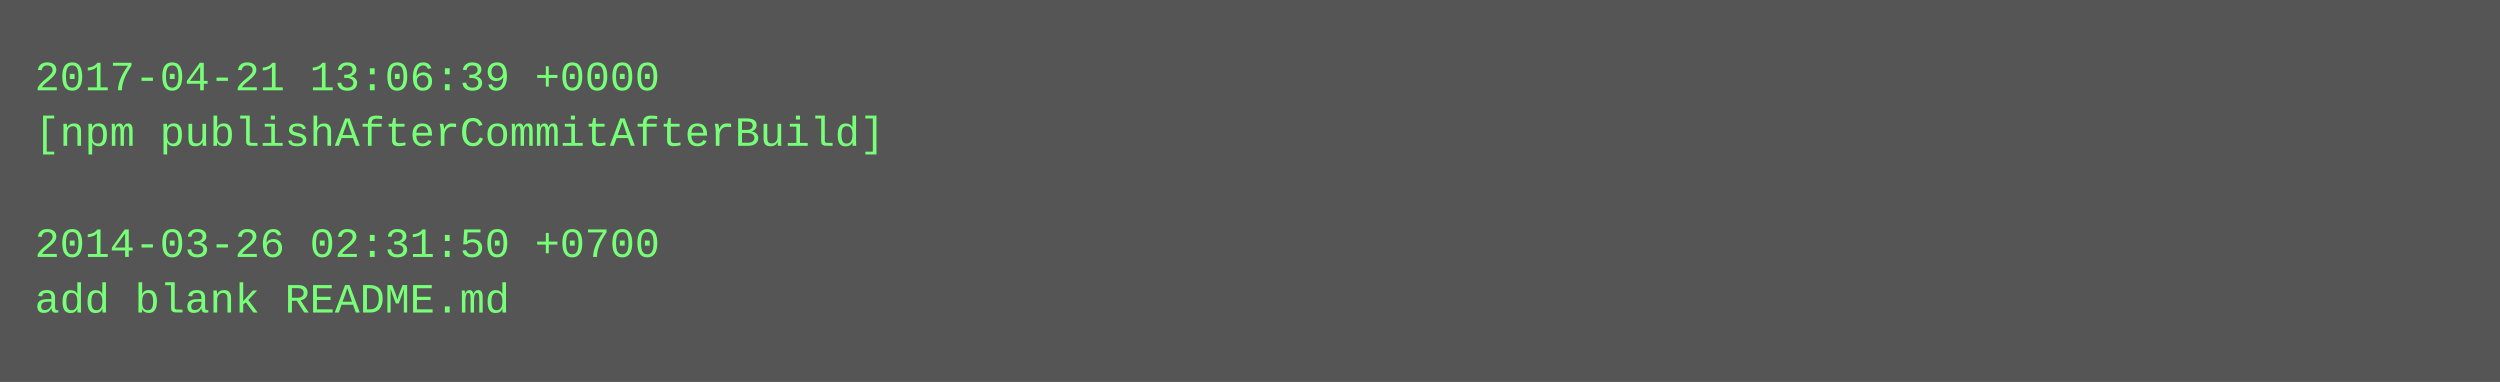
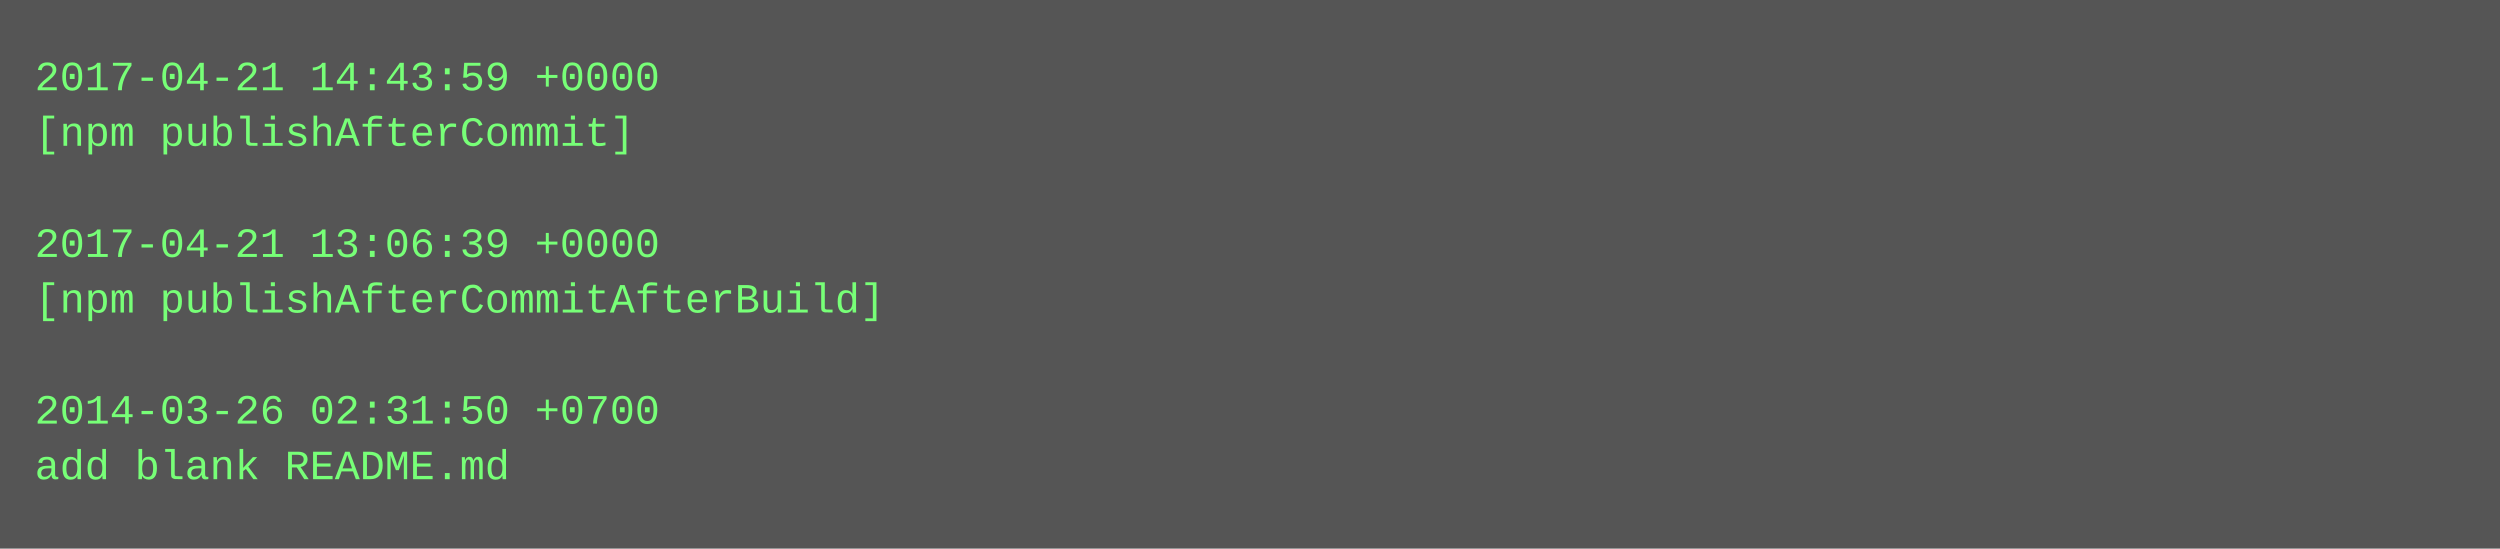
- <svg xmlns="http://www.w3.org/2000/svg" height="110" width="720">
-   <rect height="110" fill="#555" width="720" />
+ <svg xmlns="http://www.w3.org/2000/svg" height="158" width="720">
+   <rect height="158" fill="#555" width="720" />
  <text fill="#7f7" font-family="Courier New" font-size="12" xml:space="preserve">
-     <tspan x="10" y="26">2017-04-21 13:06:39 +0000</tspan>
-     <tspan x="10" y="42">[npm publishAfterCommitAfterBuild]</tspan>
+     <tspan x="10" y="26">2017-04-21 14:43:59 +0000</tspan>
+     <tspan x="10" y="42">[npm publishAfterCommit]</tspan>
    <tspan x="10" y="58" />
-     <tspan x="10" y="74">2014-03-26 02:31:50 +0700</tspan>
-     <tspan x="10" y="90">add blank README.md</tspan>
+     <tspan x="10" y="74">2017-04-21 13:06:39 +0000</tspan>
+     <tspan x="10" y="90">[npm publishAfterCommitAfterBuild]</tspan>
+     <tspan x="10" y="106" />
+     <tspan x="10" y="122">2014-03-26 02:31:50 +0700</tspan>
+     <tspan x="10" y="138">add blank README.md</tspan>
  </text>
</svg>
